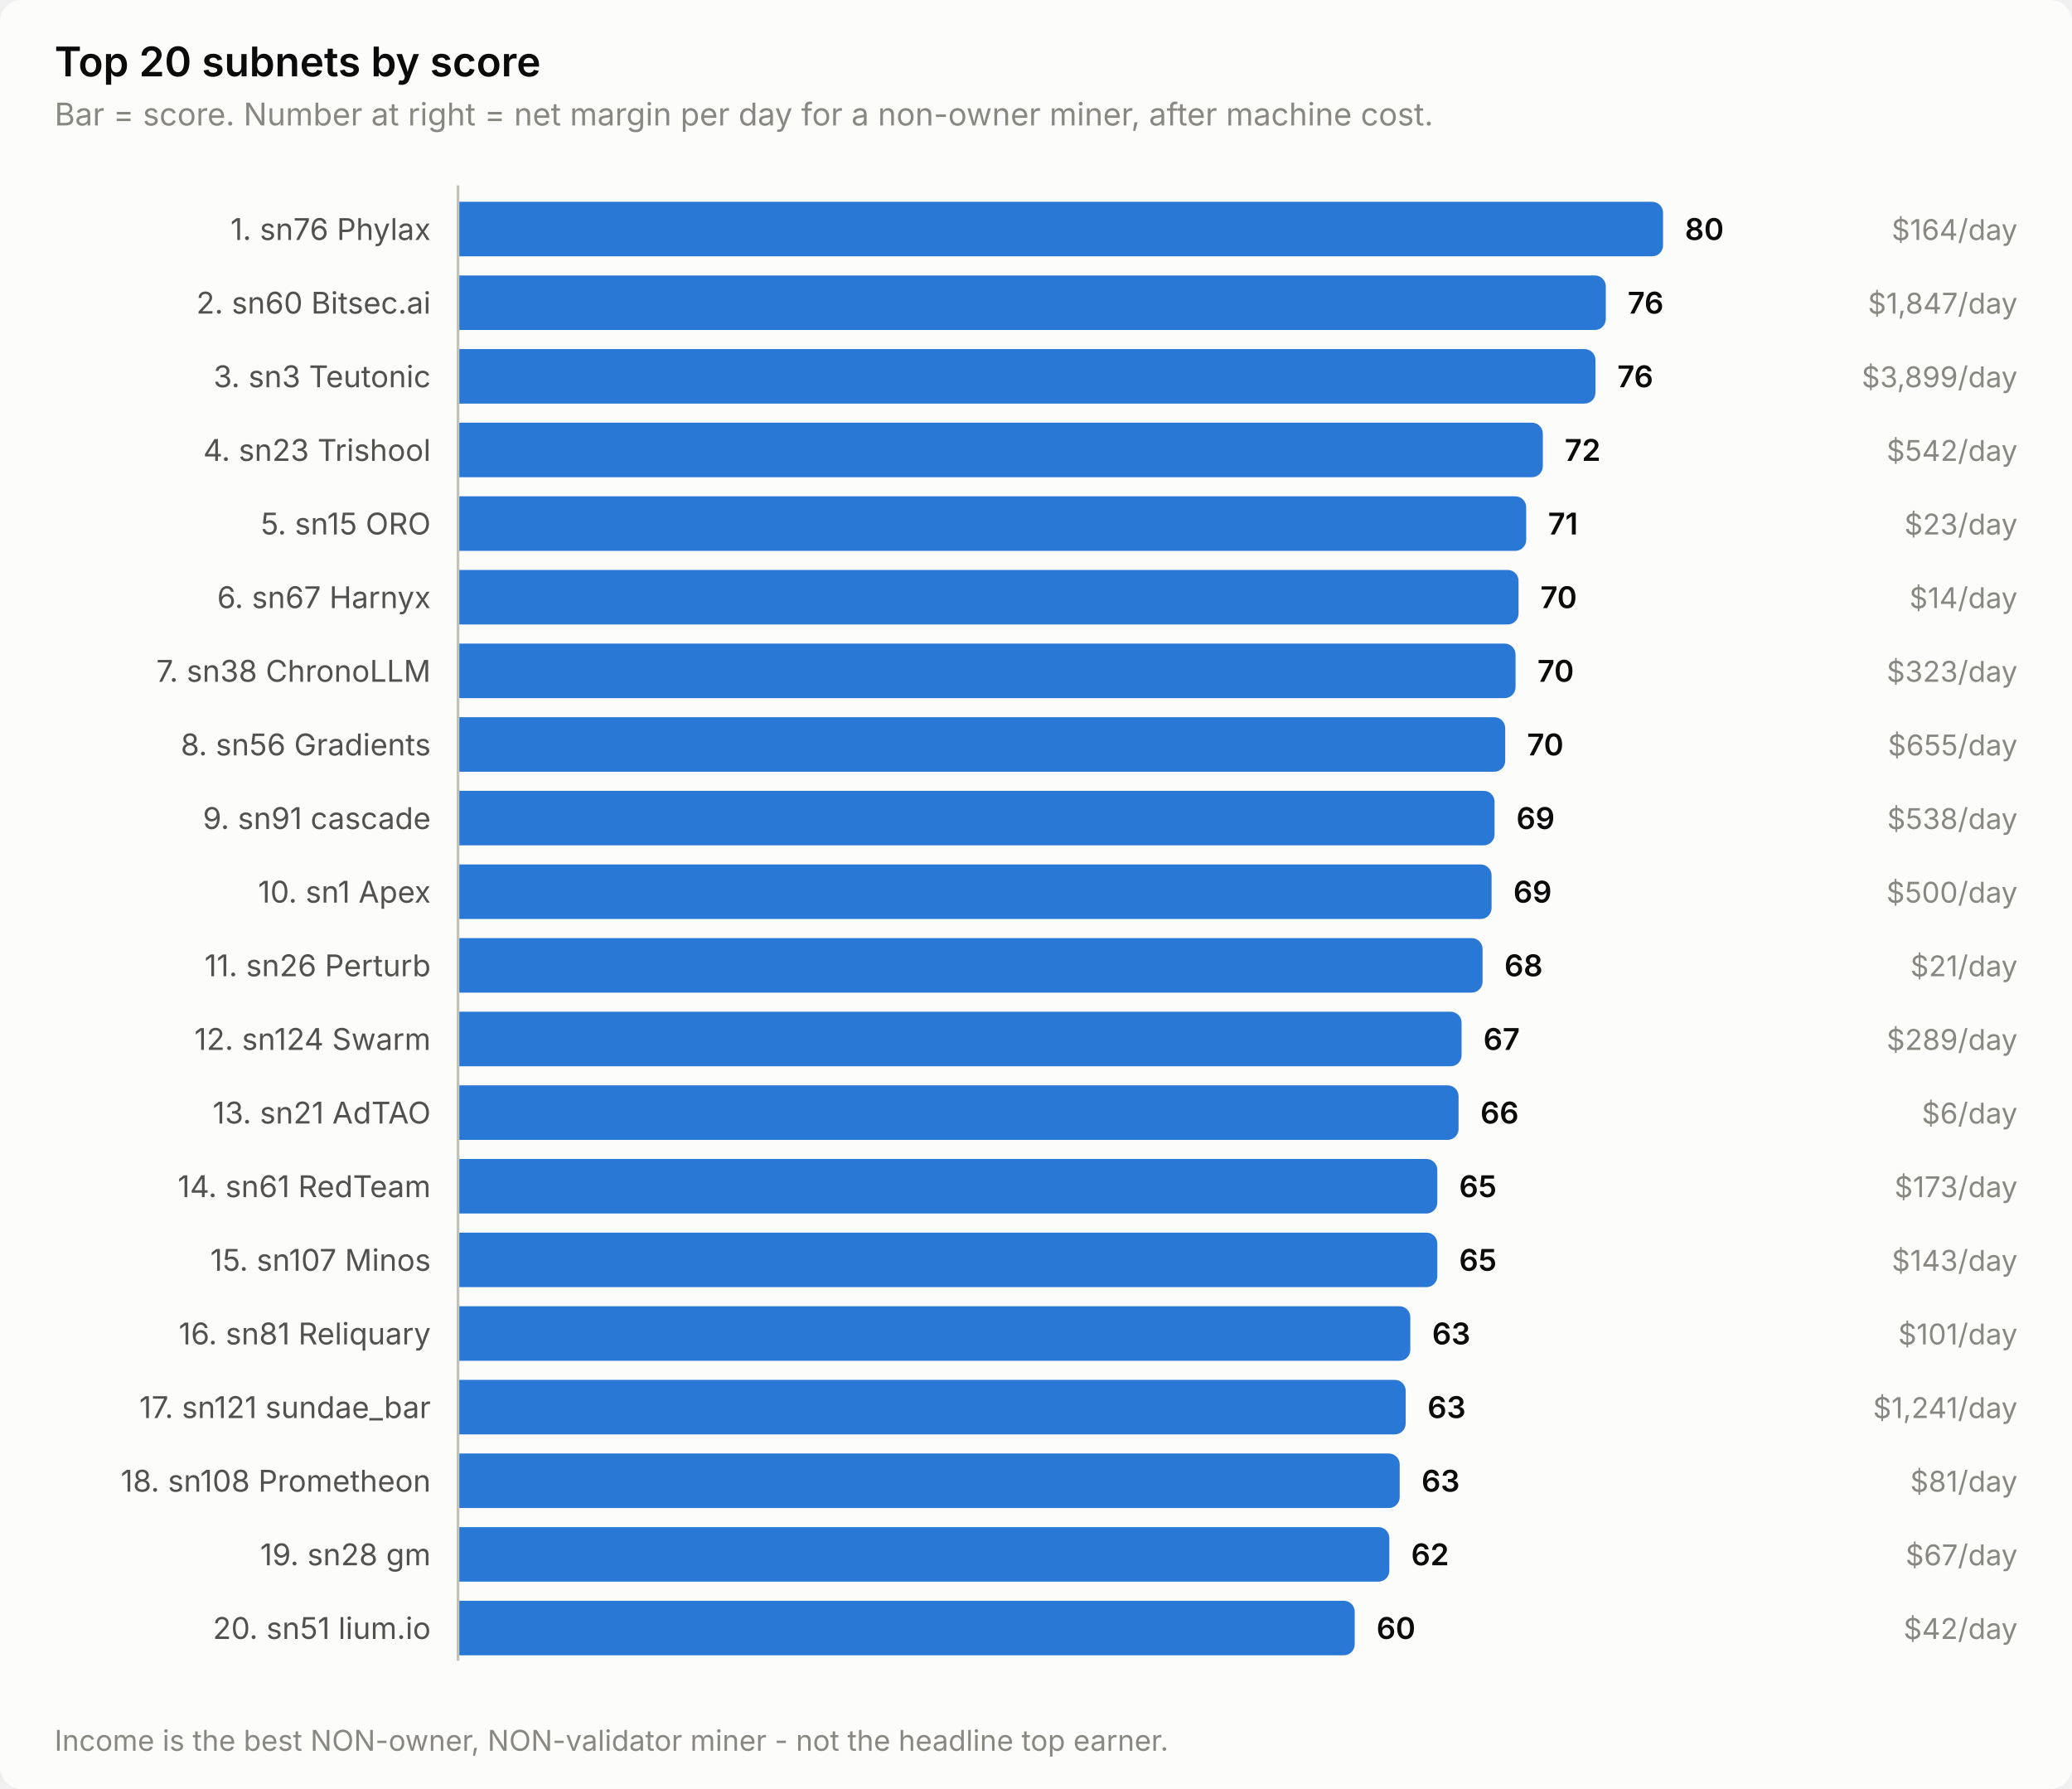
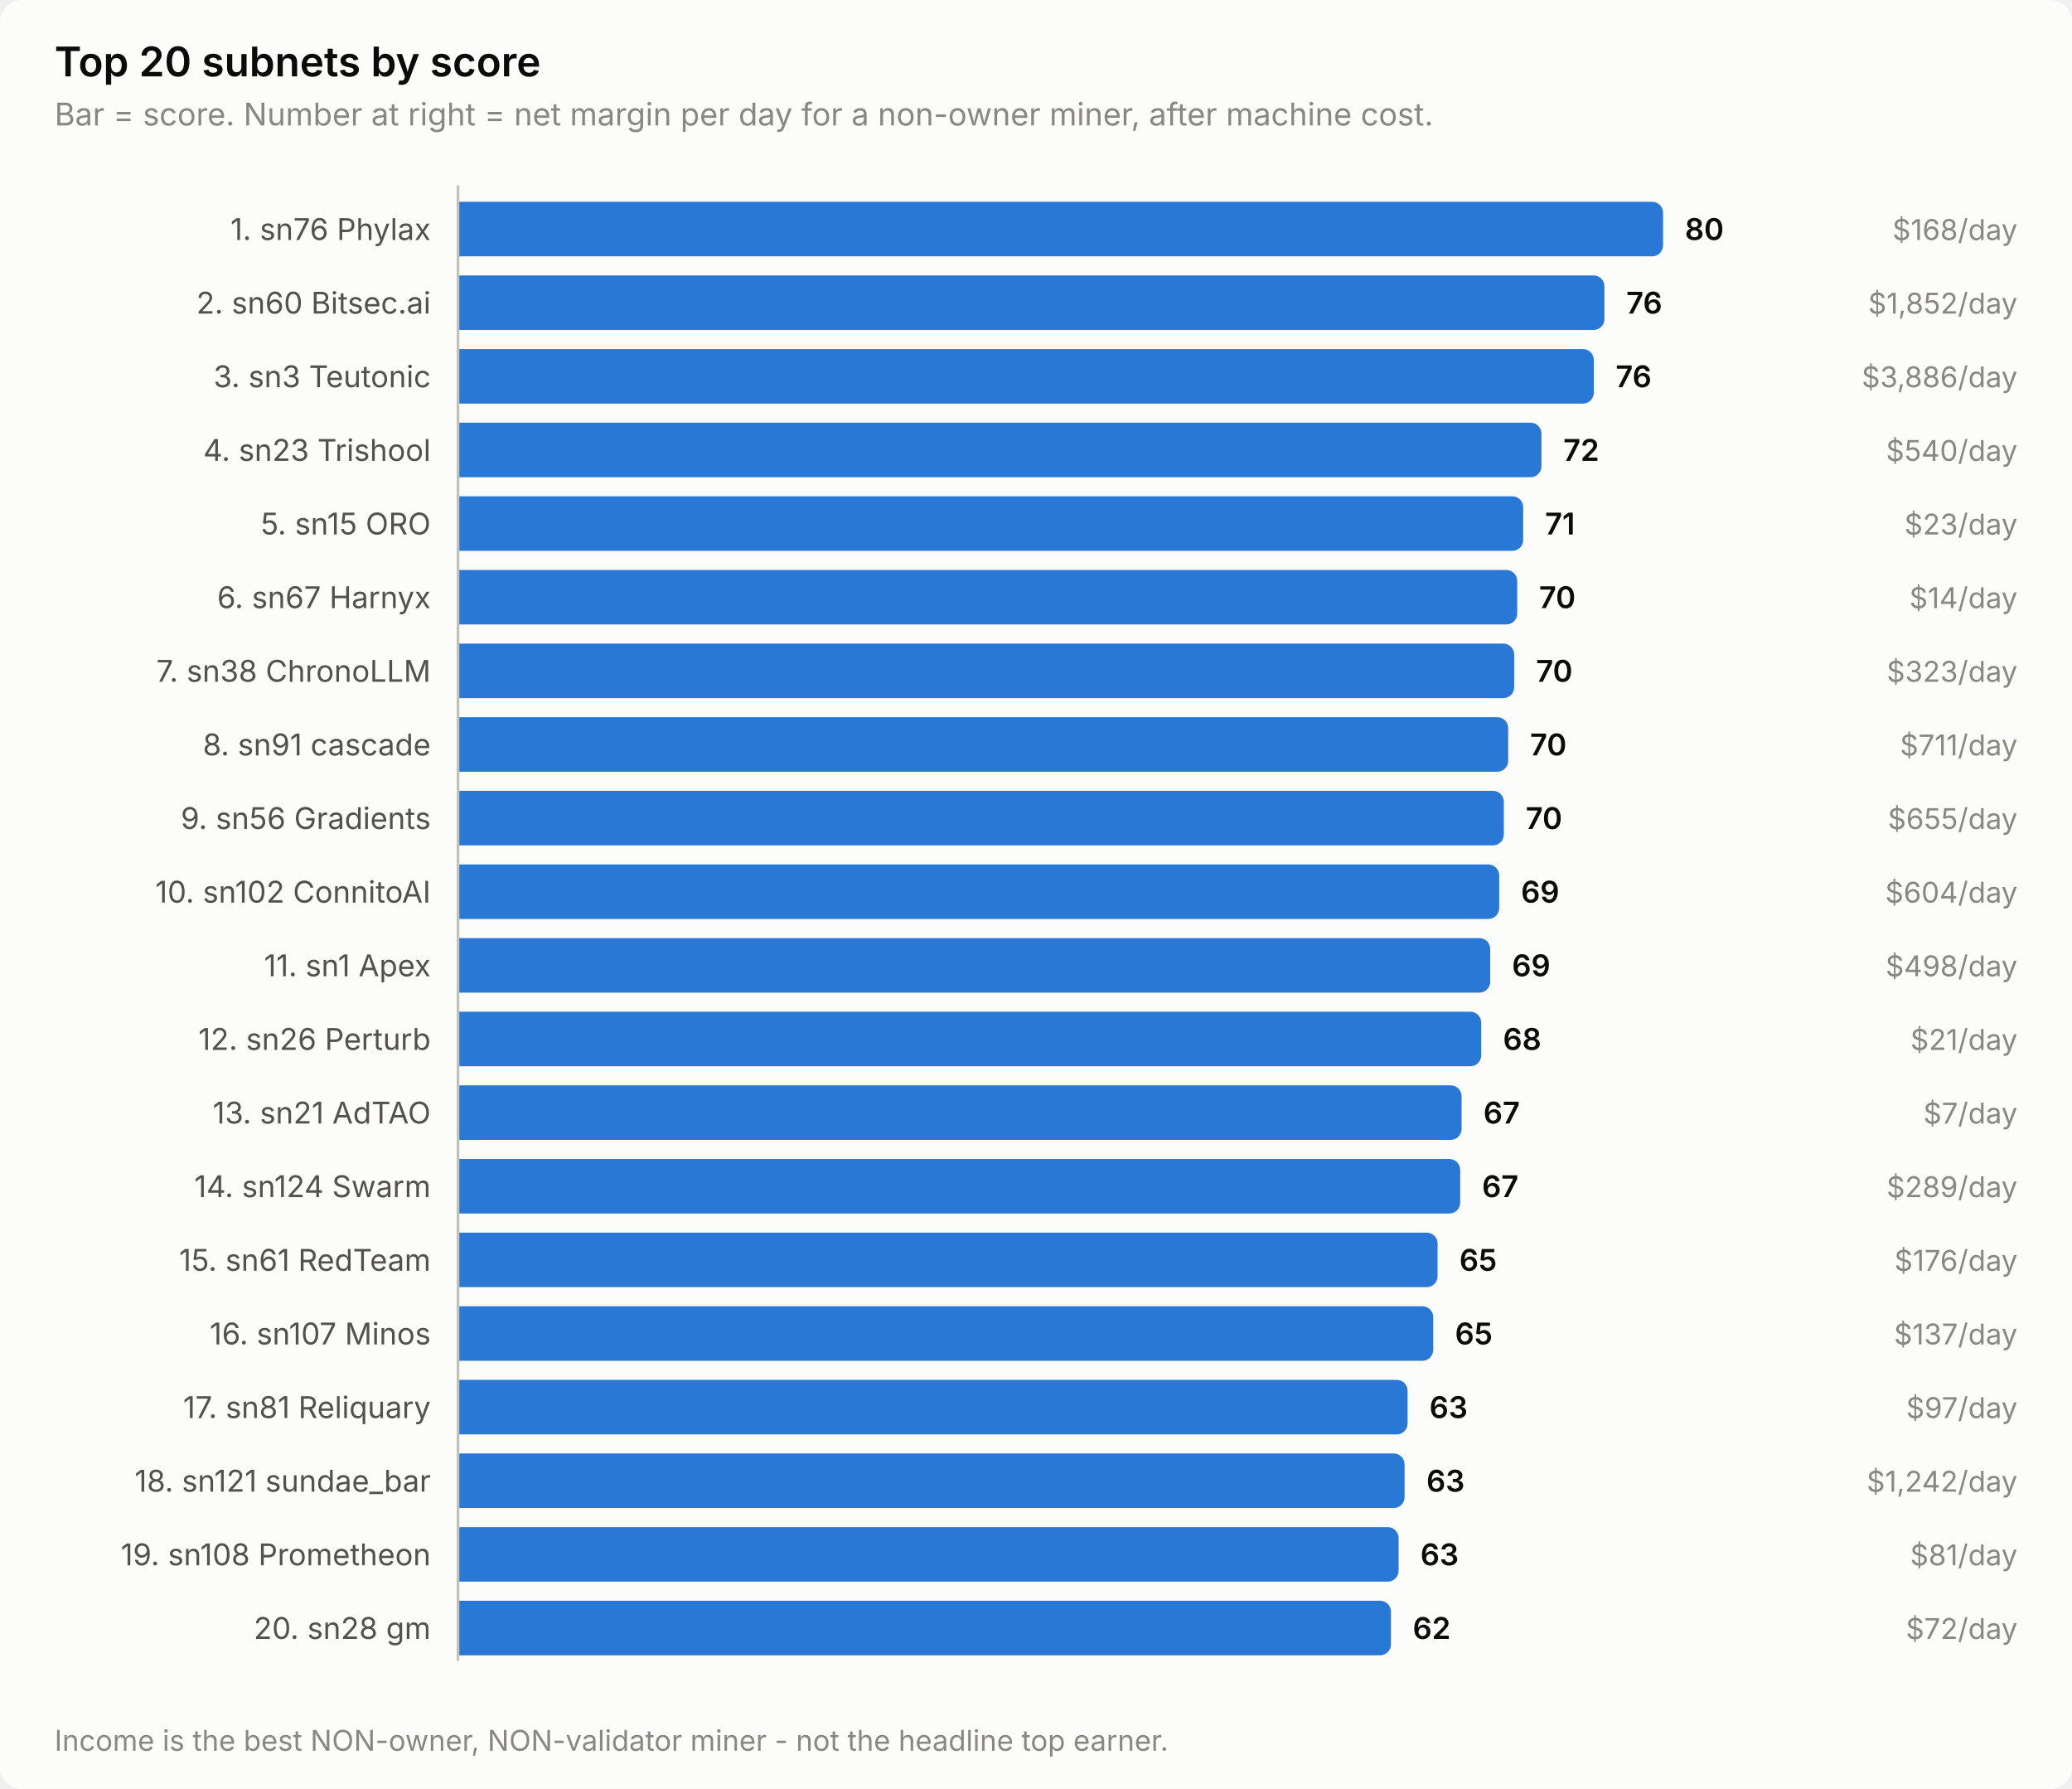
<svg xmlns="http://www.w3.org/2000/svg" width="760" height="656" viewBox="0 0 760 656" role="img" aria-label="Top 20 subnets by score">
  <style>
    text { font-family: system-ui, -apple-system, 'Segoe UI', sans-serif; }
    .t-title { font-size: 15px; font-weight: 600; }
    .t-sub { font-size: 11.5px; }
    .t-lab { font-size: 11px; }
    .t-val { font-size: 11px; font-weight: 600; font-variant-numeric: tabular-nums; }
    .t-tick { font-size: 10.5px; font-variant-numeric: tabular-nums; }

    .surface { fill: #fcfcfb; }
    .ink { fill: #0b0b0b; }
    .ink2 { fill: #52514e; }
    .muted { fill: #898781; }
    .grid { stroke: #e1e0d9; }
    .axis { stroke: #c3c2b7; }
    .accent { fill: #2a78d6; }
    .critical { fill: #d03b3b; }
    .deemph { fill: #d8d7d0; }

    @media (prefers-color-scheme: dark) {
      .surface { fill: #1a1a19; }
      .ink { fill: #ffffff; }
      .ink2 { fill: #c3c2b7; }
      .muted { fill: #898781; }
      .grid { stroke: #2c2c2a; }
      .axis { stroke: #383835; }
      .accent { fill: #3987e5; }
      .deemph { fill: #3a3a37; }
    }
</style>
  <rect class="surface" width="760" height="656" rx="8" />
  <text class="ink t-title" x="20" y="28">Top 20 subnets by score</text>
  <text class="muted t-sub" x="20" y="46">Bar = score. Number at right = net margin per day for a non-owner miner, after machine cost.</text>
  <text class="ink2 t-lab" x="158" y="88" text-anchor="end">1. sn76 Phylax</text>
  <path class="accent" d="M168.0,74.0 H606.0 a4.0,4.0 0 0 1 4.0,4.0 V90.0 a4.0,4.0 0 0 1 -4.0,4.0 H168.0 Z" />
  <text class="ink t-val" x="618.0" y="88">80</text>
-   <text class="muted t-tick" x="740" y="88" text-anchor="end">$164/day</text>
+   <text class="muted t-tick" x="740" y="88" text-anchor="end">$168/day</text>
  <text class="ink2 t-lab" x="158" y="115" text-anchor="end">2. sn60 Bitsec.ai</text>
-   <path class="accent" d="M168.0,101.0 H585.0 a4.0,4.0 0 0 1 4.0,4.0 V117.0 a4.0,4.0 0 0 1 -4.0,4.0 H168.0 Z" />
-   <text class="ink t-val" x="597.0" y="115">76</text>
-   <text class="muted t-tick" x="740" y="115" text-anchor="end">$1,847/day</text>
+   <path class="accent" d="M168.0,101.0 H584.5 a4.0,4.0 0 0 1 4.0,4.0 V117.0 a4.0,4.0 0 0 1 -4.0,4.0 H168.0 Z" />
+   <text class="ink t-val" x="596.5" y="115">76</text>
+   <text class="muted t-tick" x="740" y="115" text-anchor="end">$1,852/day</text>
  <text class="ink2 t-lab" x="158" y="142" text-anchor="end">3. sn3 Teutonic</text>
-   <path class="accent" d="M168.0,128.0 H581.2 a4.0,4.0 0 0 1 4.0,4.0 V144.0 a4.0,4.0 0 0 1 -4.0,4.0 H168.0 Z" />
-   <text class="ink t-val" x="593.2" y="142">76</text>
-   <text class="muted t-tick" x="740" y="142" text-anchor="end">$3,899/day</text>
+   <path class="accent" d="M168.0,128.0 H580.6 a4.0,4.0 0 0 1 4.0,4.0 V144.0 a4.0,4.0 0 0 1 -4.0,4.0 H168.0 Z" />
+   <text class="ink t-val" x="592.6" y="142">76</text>
+   <text class="muted t-tick" x="740" y="142" text-anchor="end">$3,886/day</text>
  <text class="ink2 t-lab" x="158" y="169" text-anchor="end">4. sn23 Trishool</text>
-   <path class="accent" d="M168.0,155.0 H561.9 a4.0,4.0 0 0 1 4.0,4.0 V171.0 a4.0,4.0 0 0 1 -4.0,4.0 H168.0 Z" />
-   <text class="ink t-val" x="573.9" y="169">72</text>
-   <text class="muted t-tick" x="740" y="169" text-anchor="end">$542/day</text>
+   <path class="accent" d="M168.0,155.0 H561.4 a4.0,4.0 0 0 1 4.0,4.0 V171.0 a4.0,4.0 0 0 1 -4.0,4.0 H168.0 Z" />
+   <text class="ink t-val" x="573.4" y="169">72</text>
+   <text class="muted t-tick" x="740" y="169" text-anchor="end">$540/day</text>
  <text class="ink2 t-lab" x="158" y="196" text-anchor="end">5. sn15 ORO</text>
-   <path class="accent" d="M168.0,182.0 H555.8 a4.0,4.0 0 0 1 4.0,4.0 V198.0 a4.0,4.0 0 0 1 -4.0,4.0 H168.0 Z" />
-   <text class="ink t-val" x="567.8" y="196">71</text>
+   <path class="accent" d="M168.0,182.0 H554.7 a4.0,4.0 0 0 1 4.0,4.0 V198.0 a4.0,4.0 0 0 1 -4.0,4.0 H168.0 Z" />
+   <text class="ink t-val" x="566.7" y="196">71</text>
  <text class="muted t-tick" x="740" y="196" text-anchor="end">$23/day</text>
  <text class="ink2 t-lab" x="158" y="223" text-anchor="end">6. sn67 Harnyx</text>
-   <path class="accent" d="M168.0,209.0 H553.0 a4.0,4.0 0 0 1 4.0,4.0 V225.0 a4.0,4.0 0 0 1 -4.0,4.0 H168.0 Z" />
-   <text class="ink t-val" x="565.0" y="223">70</text>
+   <path class="accent" d="M168.0,209.0 H552.5 a4.0,4.0 0 0 1 4.0,4.0 V225.0 a4.0,4.0 0 0 1 -4.0,4.0 H168.0 Z" />
+   <text class="ink t-val" x="564.5" y="223">70</text>
  <text class="muted t-tick" x="740" y="223" text-anchor="end">$14/day</text>
  <text class="ink2 t-lab" x="158" y="250" text-anchor="end">7. sn38 ChronoLLM</text>
-   <path class="accent" d="M168.0,236.0 H551.9 a4.0,4.0 0 0 1 4.0,4.0 V252.0 a4.0,4.0 0 0 1 -4.0,4.0 H168.0 Z" />
-   <text class="ink t-val" x="563.9" y="250">70</text>
+   <path class="accent" d="M168.0,236.0 H551.4 a4.0,4.0 0 0 1 4.0,4.0 V252.0 a4.0,4.0 0 0 1 -4.0,4.0 H168.0 Z" />
+   <text class="ink t-val" x="563.4" y="250">70</text>
  <text class="muted t-tick" x="740" y="250" text-anchor="end">$323/day</text>
-   <text class="ink2 t-lab" x="158" y="277" text-anchor="end">8. sn56 Gradients</text>
-   <path class="accent" d="M168.0,263.0 H548.1 a4.0,4.0 0 0 1 4.0,4.0 V279.0 a4.0,4.0 0 0 1 -4.0,4.0 H168.0 Z" />
-   <text class="ink t-val" x="560.1" y="277">70</text>
-   <text class="muted t-tick" x="740" y="277" text-anchor="end">$655/day</text>
-   <text class="ink2 t-lab" x="158" y="304" text-anchor="end">9. sn91 cascade</text>
-   <path class="accent" d="M168.0,290.0 H544.2 a4.0,4.0 0 0 1 4.0,4.0 V306.0 a4.0,4.0 0 0 1 -4.0,4.0 H168.0 Z" />
-   <text class="ink t-val" x="556.2" y="304">69</text>
-   <text class="muted t-tick" x="740" y="304" text-anchor="end">$538/day</text>
-   <text class="ink2 t-lab" x="158" y="331" text-anchor="end">10. sn1 Apex</text>
-   <path class="accent" d="M168.0,317.0 H543.1 a4.0,4.0 0 0 1 4.0,4.0 V333.0 a4.0,4.0 0 0 1 -4.0,4.0 H168.0 Z" />
-   <text class="ink t-val" x="555.1" y="331">69</text>
-   <text class="muted t-tick" x="740" y="331" text-anchor="end">$500/day</text>
-   <text class="ink2 t-lab" x="158" y="358" text-anchor="end">11. sn26 Perturb</text>
-   <path class="accent" d="M168.0,344.0 H539.8 a4.0,4.0 0 0 1 4.0,4.0 V360.0 a4.0,4.0 0 0 1 -4.0,4.0 H168.0 Z" />
-   <text class="ink t-val" x="551.8" y="358">68</text>
-   <text class="muted t-tick" x="740" y="358" text-anchor="end">$21/day</text>
-   <text class="ink2 t-lab" x="158" y="385" text-anchor="end">12. sn124 Swarm</text>
-   <path class="accent" d="M168.0,371.0 H532.1 a4.0,4.0 0 0 1 4.0,4.0 V387.0 a4.0,4.0 0 0 1 -4.0,4.0 H168.0 Z" />
-   <text class="ink t-val" x="544.1" y="385">67</text>
-   <text class="muted t-tick" x="740" y="385" text-anchor="end">$289/day</text>
+   <text class="ink2 t-lab" x="158" y="277" text-anchor="end">8. sn91 cascade</text>
+   <path class="accent" d="M168.0,263.0 H549.2 a4.0,4.0 0 0 1 4.0,4.0 V279.0 a4.0,4.0 0 0 1 -4.0,4.0 H168.0 Z" />
+   <text class="ink t-val" x="561.2" y="277">70</text>
+   <text class="muted t-tick" x="740" y="277" text-anchor="end">$711/day</text>
+   <text class="ink2 t-lab" x="158" y="304" text-anchor="end">9. sn56 Gradients</text>
+   <path class="accent" d="M168.0,290.0 H547.6 a4.0,4.0 0 0 1 4.0,4.0 V306.0 a4.0,4.0 0 0 1 -4.0,4.0 H168.0 Z" />
+   <text class="ink t-val" x="559.6" y="304">70</text>
+   <text class="muted t-tick" x="740" y="304" text-anchor="end">$655/day</text>
+   <text class="ink2 t-lab" x="158" y="331" text-anchor="end">10. sn102 ConnitoAI</text>
+   <path class="accent" d="M168.0,317.0 H545.9 a4.0,4.0 0 0 1 4.0,4.0 V333.0 a4.0,4.0 0 0 1 -4.0,4.0 H168.0 Z" />
+   <text class="ink t-val" x="557.9" y="331">69</text>
+   <text class="muted t-tick" x="740" y="331" text-anchor="end">$604/day</text>
+   <text class="ink2 t-lab" x="158" y="358" text-anchor="end">11. sn1 Apex</text>
+   <path class="accent" d="M168.0,344.0 H542.6 a4.0,4.0 0 0 1 4.0,4.0 V360.0 a4.0,4.0 0 0 1 -4.0,4.0 H168.0 Z" />
+   <text class="ink t-val" x="554.6" y="358">69</text>
+   <text class="muted t-tick" x="740" y="358" text-anchor="end">$498/day</text>
+   <text class="ink2 t-lab" x="158" y="385" text-anchor="end">12. sn26 Perturb</text>
+   <path class="accent" d="M168.0,371.0 H539.3 a4.0,4.0 0 0 1 4.0,4.0 V387.0 a4.0,4.0 0 0 1 -4.0,4.0 H168.0 Z" />
+   <text class="ink t-val" x="551.3" y="385">68</text>
+   <text class="muted t-tick" x="740" y="385" text-anchor="end">$21/day</text>
  <text class="ink2 t-lab" x="158" y="412" text-anchor="end">13. sn21 AdTAO</text>
-   <path class="accent" d="M168.0,398.0 H531.0 a4.0,4.0 0 0 1 4.0,4.0 V414.0 a4.0,4.0 0 0 1 -4.0,4.0 H168.0 Z" />
-   <text class="ink t-val" x="543.0" y="412">66</text>
-   <text class="muted t-tick" x="740" y="412" text-anchor="end">$6/day</text>
-   <text class="ink2 t-lab" x="158" y="439" text-anchor="end">14. sn61 RedTeam</text>
-   <path class="accent" d="M168.0,425.0 H523.2 a4.0,4.0 0 0 1 4.0,4.0 V441.0 a4.0,4.0 0 0 1 -4.0,4.0 H168.0 Z" />
-   <text class="ink t-val" x="535.2" y="439">65</text>
-   <text class="muted t-tick" x="740" y="439" text-anchor="end">$173/day</text>
-   <text class="ink2 t-lab" x="158" y="466" text-anchor="end">15. sn107 Minos</text>
-   <path class="accent" d="M168.0,452.0 H523.2 a4.0,4.0 0 0 1 4.0,4.0 V468.0 a4.0,4.0 0 0 1 -4.0,4.0 H168.0 Z" />
-   <text class="ink t-val" x="535.2" y="466">65</text>
-   <text class="muted t-tick" x="740" y="466" text-anchor="end">$143/day</text>
-   <text class="ink2 t-lab" x="158" y="493" text-anchor="end">16. sn81 Reliquary</text>
-   <path class="accent" d="M168.0,479.0 H513.3 a4.0,4.0 0 0 1 4.0,4.0 V495.0 a4.0,4.0 0 0 1 -4.0,4.0 H168.0 Z" />
-   <text class="ink t-val" x="525.3" y="493">63</text>
-   <text class="muted t-tick" x="740" y="493" text-anchor="end">$101/day</text>
-   <text class="ink2 t-lab" x="158" y="520" text-anchor="end">17. sn121 sundae_bar</text>
-   <path class="accent" d="M168.0,506.0 H511.6 a4.0,4.0 0 0 1 4.0,4.0 V522.0 a4.0,4.0 0 0 1 -4.0,4.0 H168.0 Z" />
-   <text class="ink t-val" x="523.6" y="520">63</text>
-   <text class="muted t-tick" x="740" y="520" text-anchor="end">$1,241/day</text>
-   <text class="ink2 t-lab" x="158" y="547" text-anchor="end">18. sn108 Prometheon</text>
-   <path class="accent" d="M168.0,533.0 H509.4 a4.0,4.0 0 0 1 4.0,4.0 V549.0 a4.0,4.0 0 0 1 -4.0,4.0 H168.0 Z" />
-   <text class="ink t-val" x="521.4" y="547">63</text>
-   <text class="muted t-tick" x="740" y="547" text-anchor="end">$81/day</text>
-   <text class="ink2 t-lab" x="158" y="574" text-anchor="end">19. sn28 gm</text>
-   <path class="accent" d="M168.0,560.0 H505.6 a4.0,4.0 0 0 1 4.0,4.0 V576.0 a4.0,4.0 0 0 1 -4.0,4.0 H168.0 Z" />
-   <text class="ink t-val" x="517.6" y="574">62</text>
-   <text class="muted t-tick" x="740" y="574" text-anchor="end">$67/day</text>
-   <text class="ink2 t-lab" x="158" y="601" text-anchor="end">20. sn51 lium.io</text>
-   <path class="accent" d="M168.0,587.0 H492.9 a4.0,4.0 0 0 1 4.0,4.0 V603.0 a4.0,4.0 0 0 1 -4.0,4.0 H168.0 Z" />
-   <text class="ink t-val" x="504.9" y="601">60</text>
-   <text class="muted t-tick" x="740" y="601" text-anchor="end">$42/day</text>
+   <path class="accent" d="M168.0,398.0 H532.1 a4.0,4.0 0 0 1 4.0,4.0 V414.0 a4.0,4.0 0 0 1 -4.0,4.0 H168.0 Z" />
+   <text class="ink t-val" x="544.1" y="412">67</text>
+   <text class="muted t-tick" x="740" y="412" text-anchor="end">$7/day</text>
+   <text class="ink2 t-lab" x="158" y="439" text-anchor="end">14. sn124 Swarm</text>
+   <path class="accent" d="M168.0,425.0 H531.6 a4.0,4.0 0 0 1 4.0,4.0 V441.0 a4.0,4.0 0 0 1 -4.0,4.0 H168.0 Z" />
+   <text class="ink t-val" x="543.6" y="439">67</text>
+   <text class="muted t-tick" x="740" y="439" text-anchor="end">$289/day</text>
+   <text class="ink2 t-lab" x="158" y="466" text-anchor="end">15. sn61 RedTeam</text>
+   <path class="accent" d="M168.0,452.0 H523.3 a4.0,4.0 0 0 1 4.0,4.0 V468.0 a4.0,4.0 0 0 1 -4.0,4.0 H168.0 Z" />
+   <text class="ink t-val" x="535.3" y="466">65</text>
+   <text class="muted t-tick" x="740" y="466" text-anchor="end">$176/day</text>
+   <text class="ink2 t-lab" x="158" y="493" text-anchor="end">16. sn107 Minos</text>
+   <path class="accent" d="M168.0,479.0 H521.7 a4.0,4.0 0 0 1 4.0,4.0 V495.0 a4.0,4.0 0 0 1 -4.0,4.0 H168.0 Z" />
+   <text class="ink t-val" x="533.7" y="493">65</text>
+   <text class="muted t-tick" x="740" y="493" text-anchor="end">$137/day</text>
+   <text class="ink2 t-lab" x="158" y="520" text-anchor="end">17. sn81 Reliquary</text>
+   <path class="accent" d="M168.0,506.0 H512.3 a4.0,4.0 0 0 1 4.0,4.0 V522.0 a4.0,4.0 0 0 1 -4.0,4.0 H168.0 Z" />
+   <text class="ink t-val" x="524.3" y="520">63</text>
+   <text class="muted t-tick" x="740" y="520" text-anchor="end">$97/day</text>
+   <text class="ink2 t-lab" x="158" y="547" text-anchor="end">18. sn121 sundae_bar</text>
+   <path class="accent" d="M168.0,533.0 H511.2 a4.0,4.0 0 0 1 4.0,4.0 V549.0 a4.0,4.0 0 0 1 -4.0,4.0 H168.0 Z" />
+   <text class="ink t-val" x="523.2" y="547">63</text>
+   <text class="muted t-tick" x="740" y="547" text-anchor="end">$1,242/day</text>
+   <text class="ink2 t-lab" x="158" y="574" text-anchor="end">19. sn108 Prometheon</text>
+   <path class="accent" d="M168.0,560.0 H509.0 a4.0,4.0 0 0 1 4.0,4.0 V576.0 a4.0,4.0 0 0 1 -4.0,4.0 H168.0 Z" />
+   <text class="ink t-val" x="521.0" y="574">63</text>
+   <text class="muted t-tick" x="740" y="574" text-anchor="end">$81/day</text>
+   <text class="ink2 t-lab" x="158" y="601" text-anchor="end">20. sn28 gm</text>
+   <path class="accent" d="M168.0,587.0 H506.2 a4.0,4.0 0 0 1 4.0,4.0 V603.0 a4.0,4.0 0 0 1 -4.0,4.0 H168.0 Z" />
+   <text class="ink t-val" x="518.2" y="601">62</text>
+   <text class="muted t-tick" x="740" y="601" text-anchor="end">$72/day</text>
  <line class="axis" x1="168" y1="68" x2="168" y2="609" stroke-width="1" />
  <text class="muted t-tick" x="20" y="642">Income is the best NON-owner, NON-validator miner - not the headline top earner.</text>
</svg>
